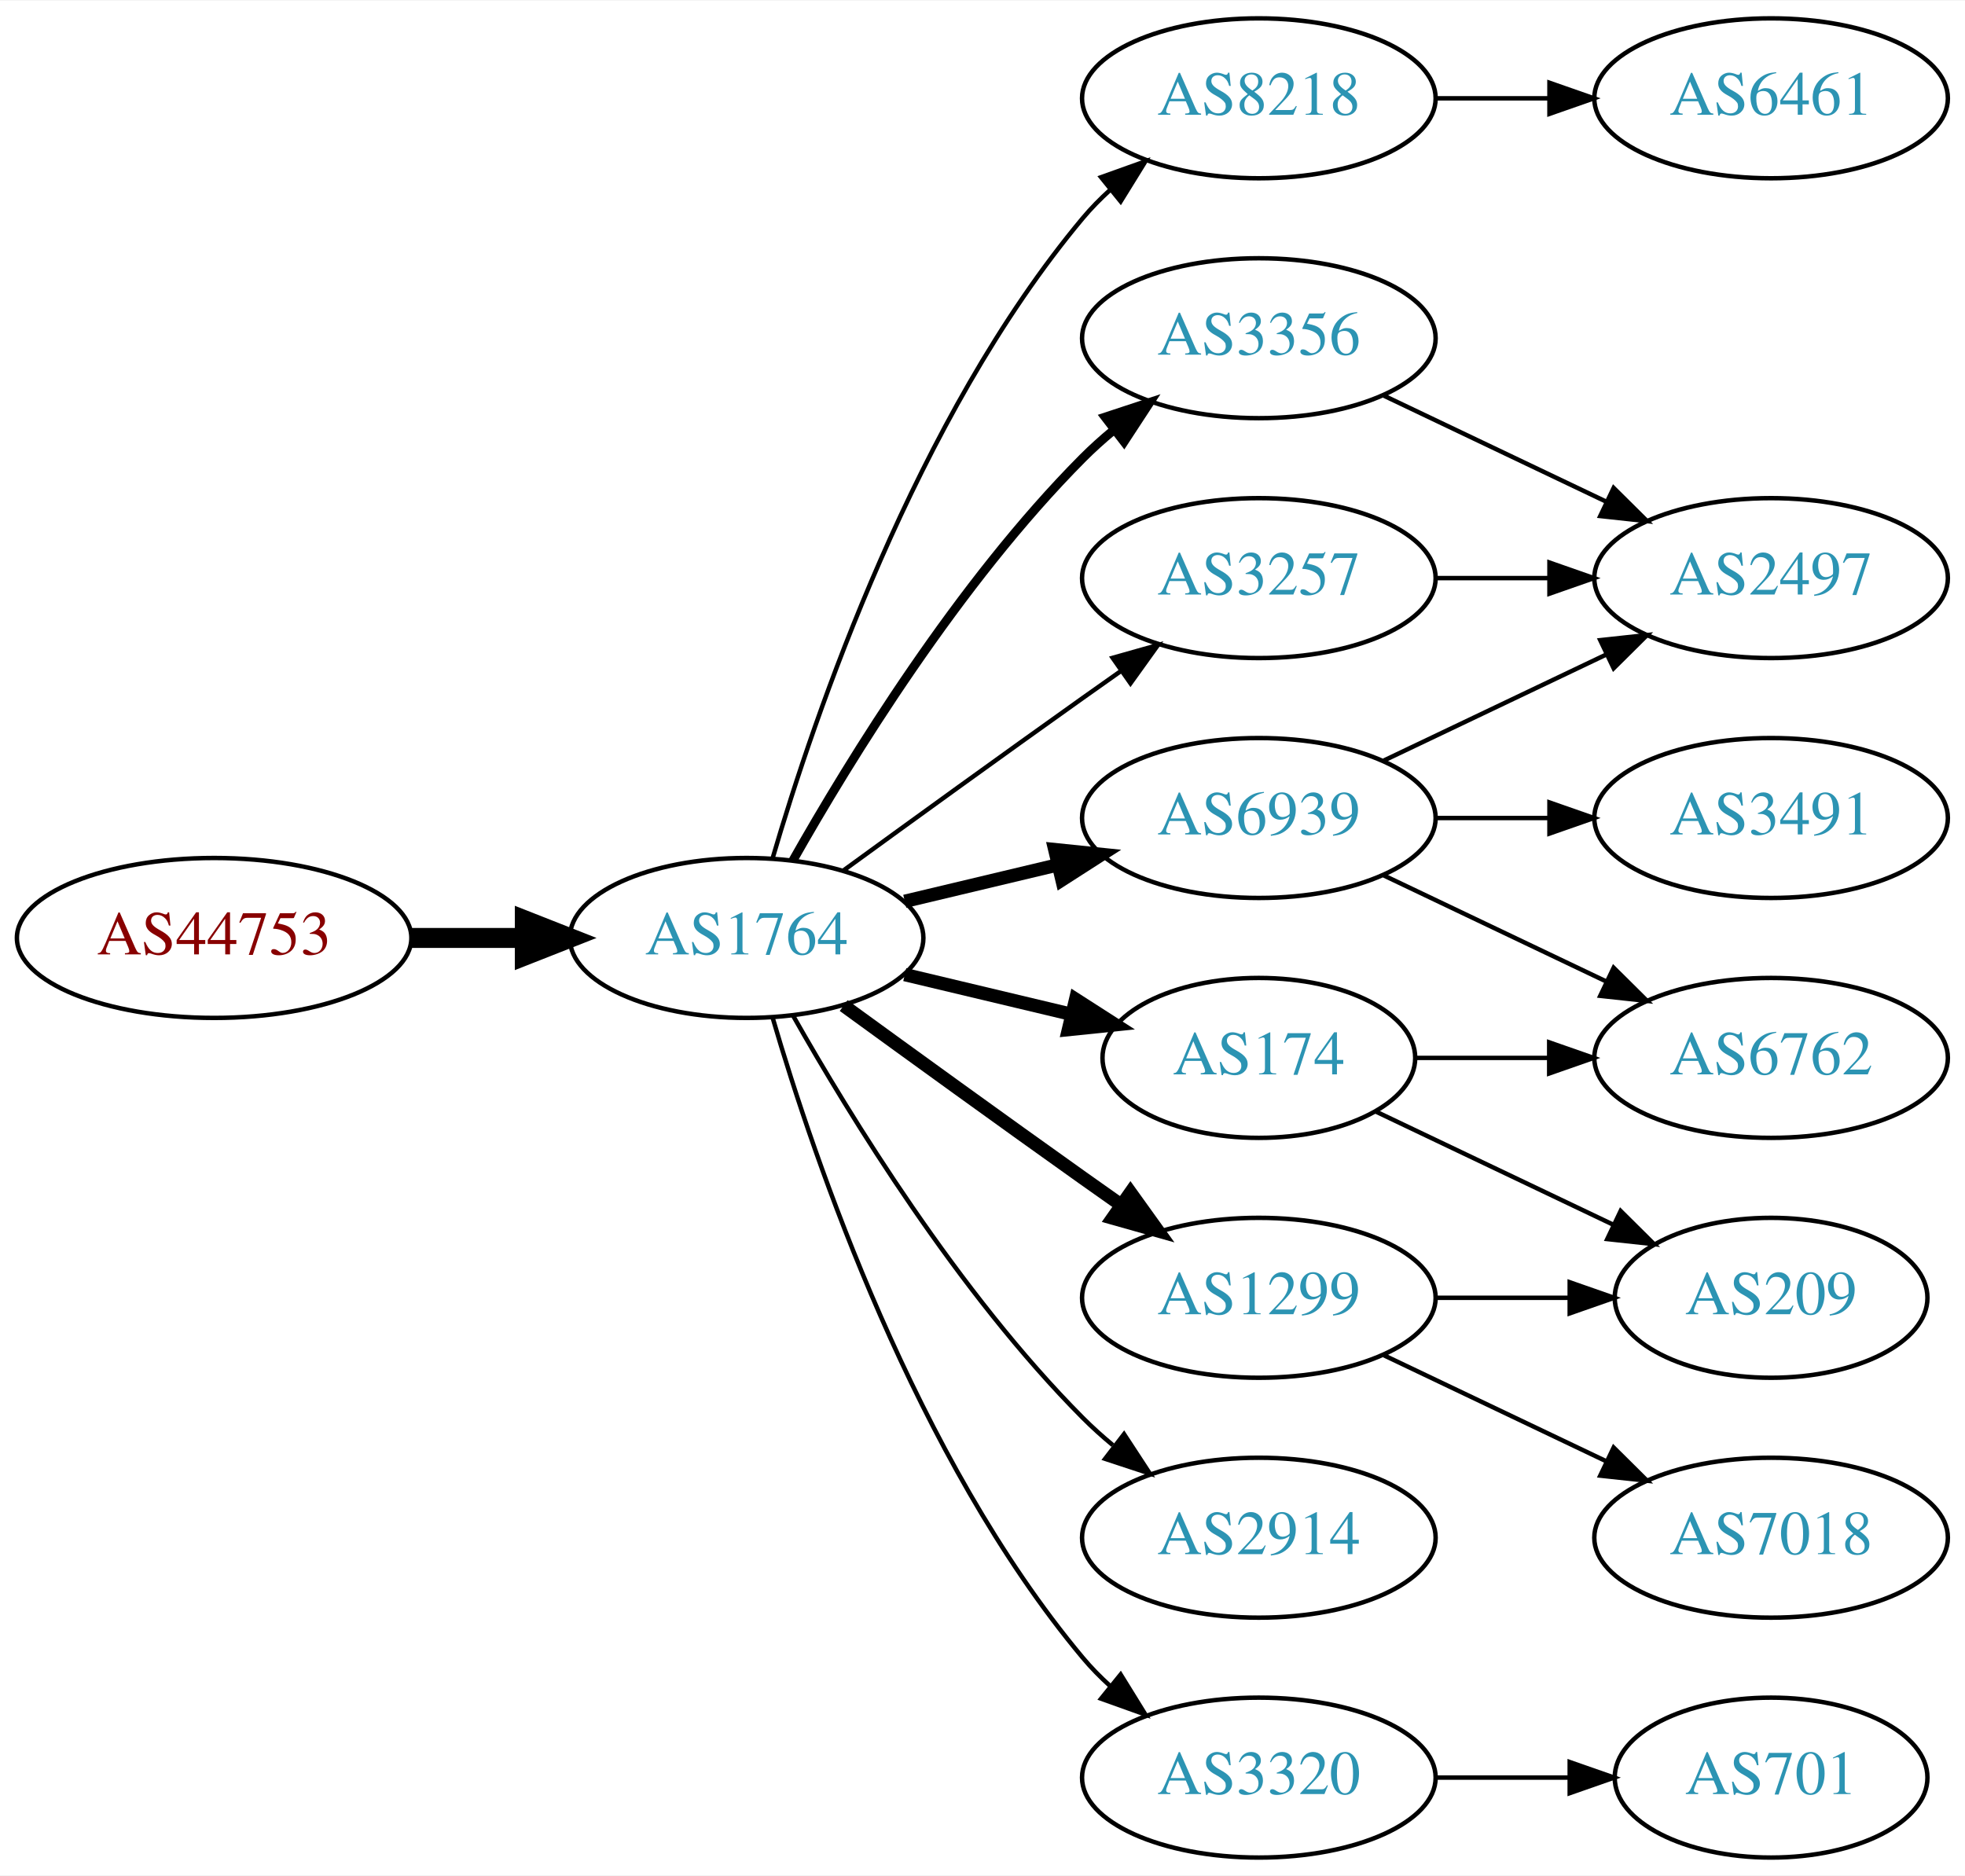
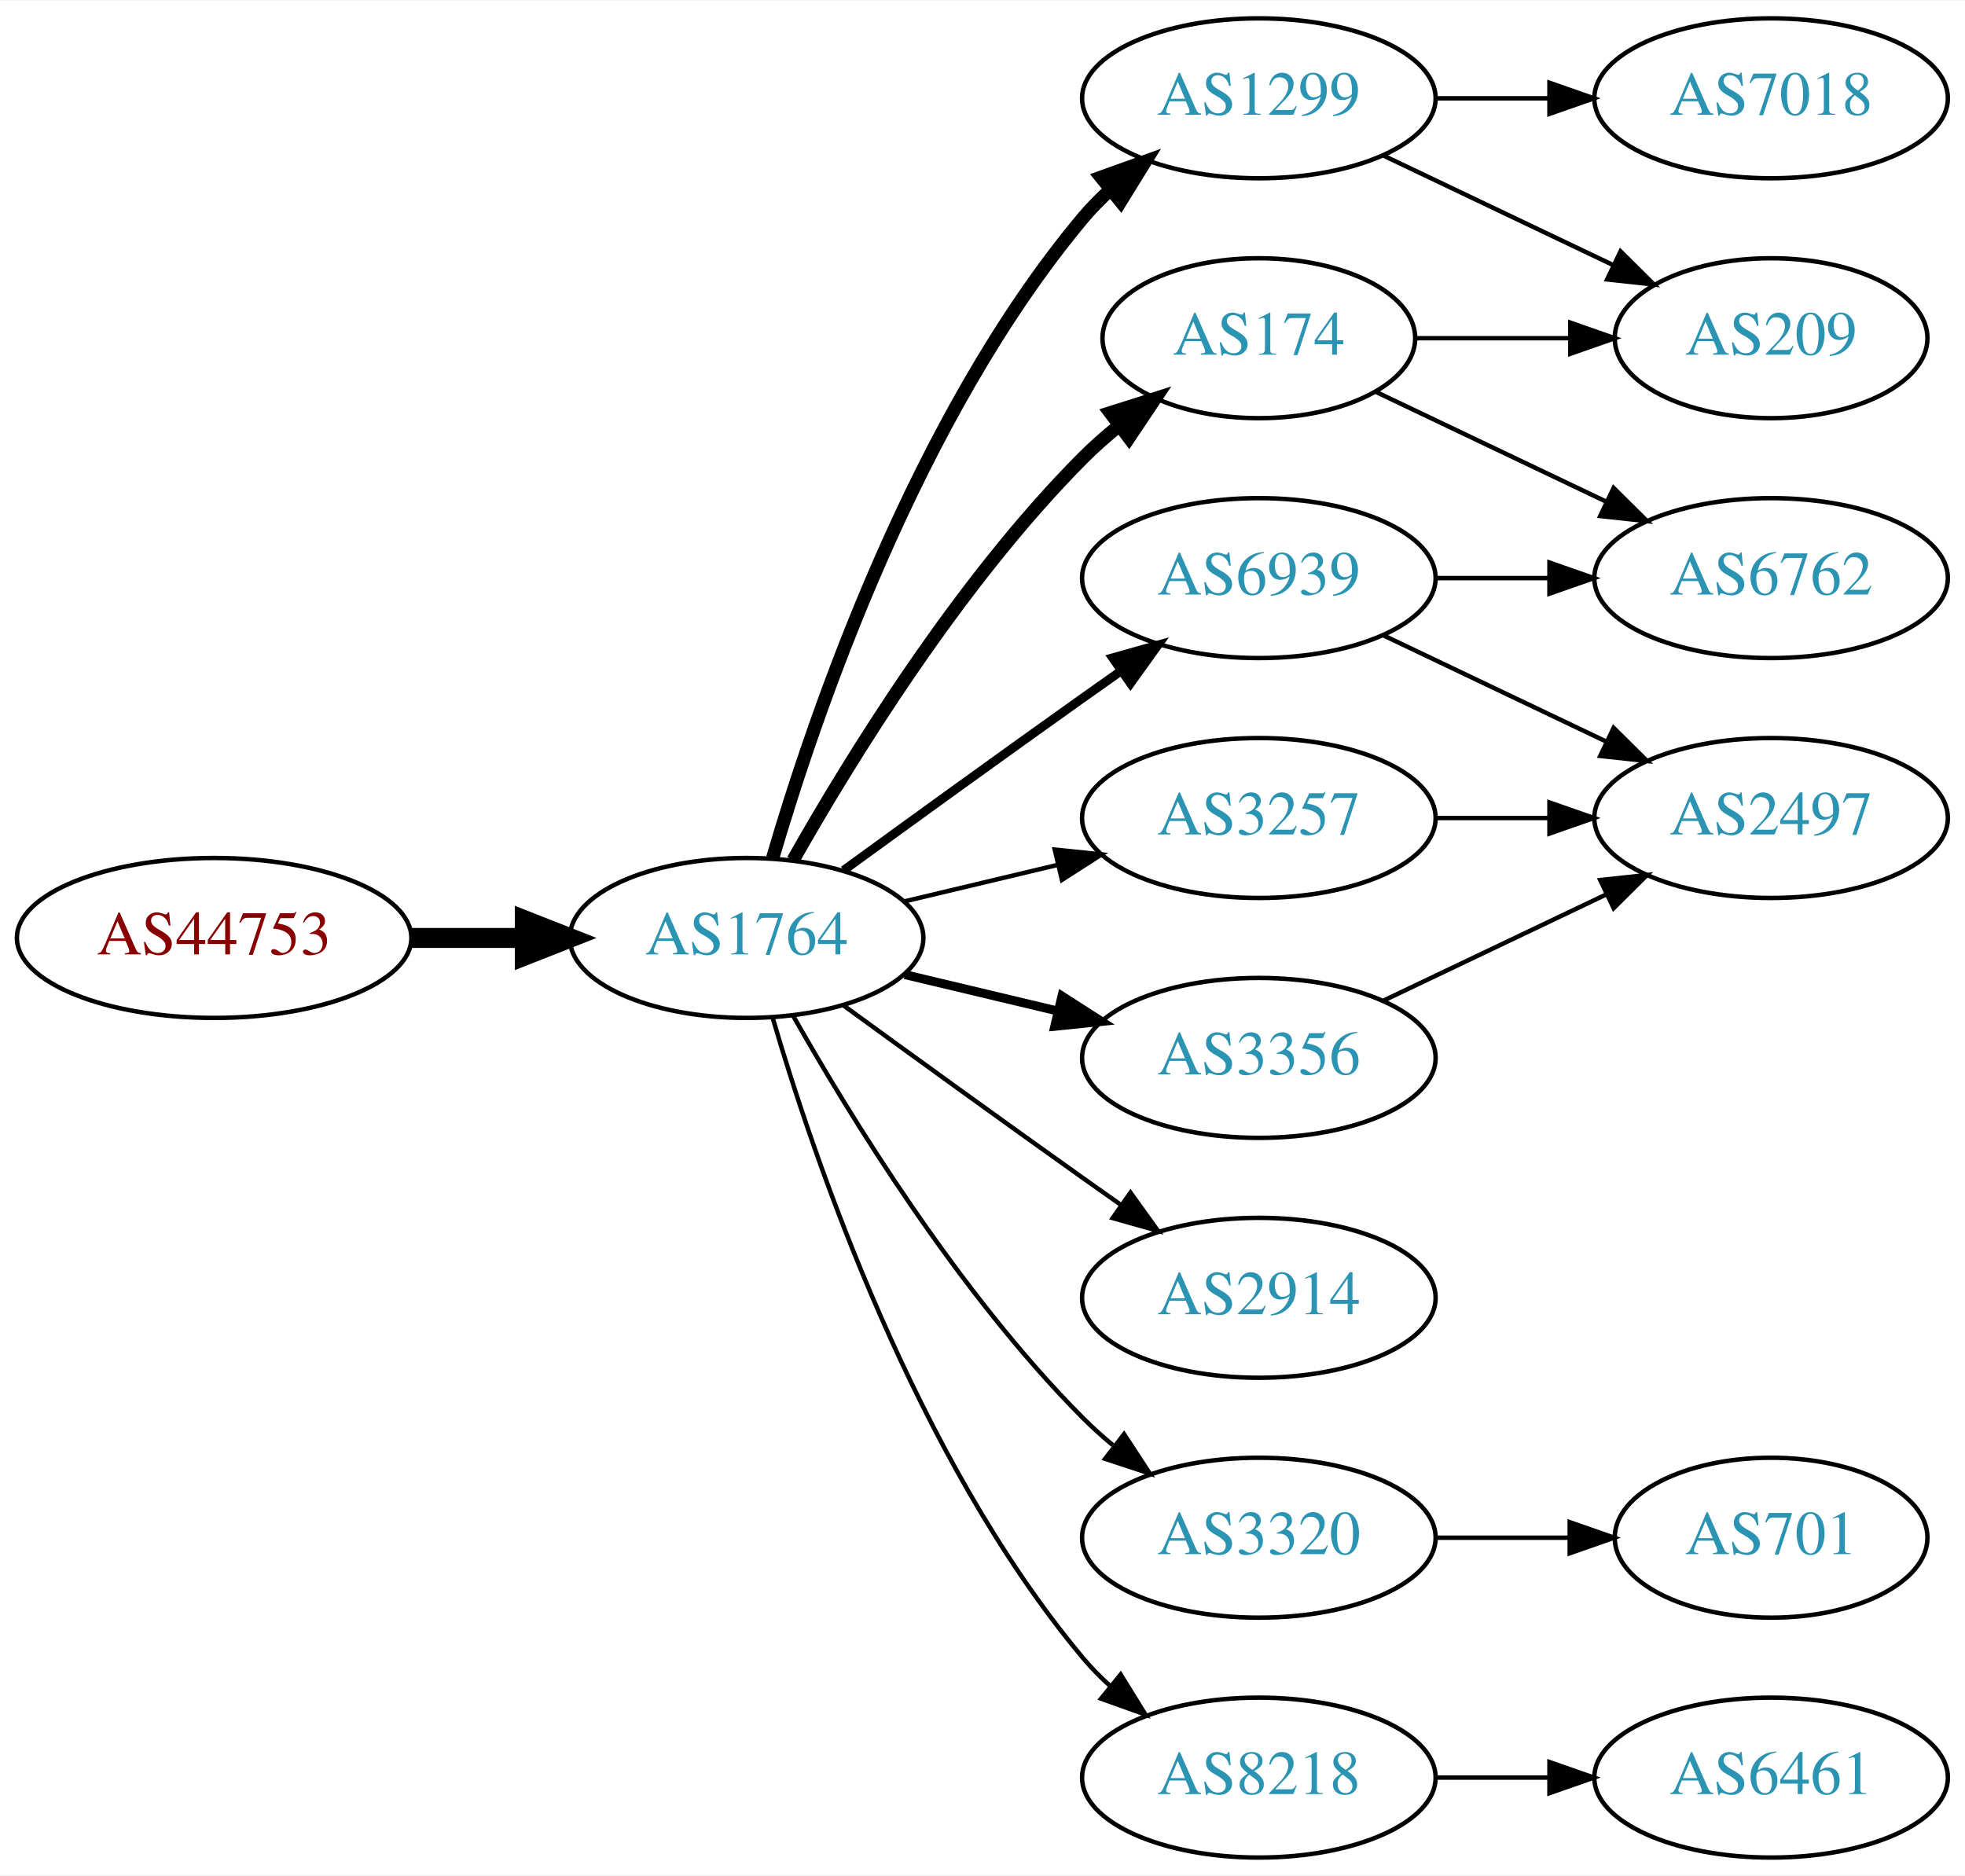
<svg xmlns="http://www.w3.org/2000/svg" xmlns:xlink="http://www.w3.org/1999/xlink" width="442pt" height="422pt" viewBox="0.00 0.00 442.27 422.00">
  <g id="graph0" class="graph" transform="scale(1 1) rotate(0) translate(4 418)">
    <polygon fill="white" stroke="none" points="-4,4 -4,-418 438.271,-418 438.271,4 -4,4" />
    <g id="node1" class="node">
      <g id="a_node1">
        <a xlink:href="/asn/44753" xlink:title="AS44753 ~ Bacher Systems EDV GmbH [AT]">
          <ellipse fill="#ffffff" stroke="black" cx="44.196" cy="-207" rx="44.393" ry="18" />
          <text text-anchor="middle" x="44.196" y="-203.3" font-family="Times,serif" font-size="14.00" fill="#880000">AS44753</text>
        </a>
      </g>
    </g>
    <g id="node2" class="node">
      <g id="a_node2">
        <a xlink:href="/asn/1764" xlink:title="AS1764 ~ NEXTLAYER-AS [AT]">
          <ellipse fill="#ffffff" stroke="black" cx="164.039" cy="-207" rx="39.794" ry="18" />
          <text text-anchor="middle" x="164.039" y="-203.3" font-family="Times,serif" font-size="14.00" fill="#2c94b3">AS1764</text>
        </a>
      </g>
    </g>
    <g id="edge1" class="edge">
      <path fill="none" stroke="black" stroke-width="4.5" d="M88.407,-207C96.72,-207 105.482,-207 113.965,-207" />
      <polygon fill="black" stroke="black" stroke-width="4.5" points="114.123,-210.938 124.123,-207 114.123,-203.063 114.123,-210.938" />
    </g>
    <g id="node3" class="node">
      <g id="a_node3">
-         <a xlink:href="/asn/8218" xlink:title="AS8218 ~ legacy Neotelecoms [FR]">
+         <a xlink:href="/asn/1299" xlink:title="AS1299 ~ Telia Carrier [EU]">
          <ellipse fill="#ffffff" stroke="black" cx="279.332" cy="-396" rx="39.794" ry="18" />
-           <text text-anchor="middle" x="279.332" y="-392.3" font-family="Times,serif" font-size="14.00" fill="#2c94b3">AS8218</text>
+           <text text-anchor="middle" x="279.332" y="-392.3" font-family="Times,serif" font-size="14.00" fill="#2c94b3">AS1299</text>
        </a>
      </g>
    </g>
    <g id="edge2" class="edge">
-       <path fill="none" stroke="black" d="M169.913,-225.002C179.227,-256.844 202.043,-323.981 239.685,-369 241.555,-371.237 243.654,-373.374 245.88,-375.396" />
-       <polygon fill="black" stroke="black" points="243.823,-378.234 253.799,-381.804 248.227,-372.793 243.823,-378.234" />
+       <path fill="none" stroke="black" stroke-width="3" d="M169.913,-225.002C179.227,-256.844 202.043,-323.981 239.685,-369 241.555,-371.237 243.654,-373.374 245.88,-375.396" />
+       <polygon fill="black" stroke="black" stroke-width="3" points="243.823,-378.234 253.799,-381.804 248.227,-372.793 243.823,-378.234" />
    </g>
    <g id="node4" class="node">
      <g id="a_node4">
-         <a xlink:href="/asn/174" xlink:title="AS174 ~ Cogent Communications [US]">
-           <ellipse fill="#ffffff" stroke="black" cx="279.332" cy="-180" rx="35.194" ry="18" />
-           <text text-anchor="middle" x="279.332" y="-176.3" font-family="Times,serif" font-size="14.00" fill="#2c94b3">AS174</text>
+         <a xlink:href="/asn/2914" xlink:title="AS2914 ~ NTT America, Inc. [US]">
+           <ellipse fill="#ffffff" stroke="black" cx="279.332" cy="-126" rx="39.794" ry="18" />
+           <text text-anchor="middle" x="279.332" y="-122.3" font-family="Times,serif" font-size="14.00" fill="#2c94b3">AS2914</text>
        </a>
      </g>
    </g>
    <g id="edge3" class="edge">
-       <path fill="none" stroke="black" stroke-width="3" d="M199.646,-198.752C211.44,-195.942 224.745,-192.771 237.013,-189.847" />
-       <polygon fill="black" stroke="black" stroke-width="3" points="238.101,-193.186 247.018,-187.463 236.479,-186.376 238.101,-193.186" />
+       <path fill="none" stroke="black" d="M185.887,-191.778C200.821,-180.909 221.435,-165.975 239.685,-153 242.506,-150.995 245.449,-148.915 248.397,-146.841" />
+       <polygon fill="black" stroke="black" points="250.443,-149.681 256.621,-141.074 246.424,-143.95 250.443,-149.681" />
    </g>
    <g id="node5" class="node">
      <g id="a_node5">
-         <a xlink:href="/asn/3356" xlink:title="AS3356 ~ Level 3 Parent, LLC [US]">
-           <ellipse fill="#ffffff" stroke="black" cx="279.332" cy="-342" rx="39.794" ry="18" />
-           <text text-anchor="middle" x="279.332" y="-338.3" font-family="Times,serif" font-size="14.00" fill="#2c94b3">AS3356</text>
+         <a xlink:href="/asn/6939" xlink:title="AS6939 ~ Hurricane Electric LLC [US]">
+           <ellipse fill="#ffffff" stroke="black" cx="279.332" cy="-288" rx="39.794" ry="18" />
+           <text text-anchor="middle" x="279.332" y="-284.3" font-family="Times,serif" font-size="14.00" fill="#2c94b3">AS6939</text>
        </a>
      </g>
    </g>
    <g id="edge4" class="edge">
-       <path fill="none" stroke="black" stroke-width="2" d="M174.498,-224.49C187.28,-247.096 211.712,-286.886 239.685,-315 241.796,-317.121 244.092,-319.188 246.477,-321.171" />
-       <polygon fill="black" stroke="black" stroke-width="2" points="244.73,-324.242 254.793,-327.556 248.993,-318.69 244.73,-324.242" />
+       <path fill="none" stroke="black" stroke-width="2" d="M185.887,-222.222C200.821,-233.091 221.435,-248.025 239.685,-261 242.506,-263.005 245.449,-265.085 248.397,-267.159" />
+       <polygon fill="black" stroke="black" stroke-width="2" points="246.424,-270.05 256.621,-272.926 250.443,-264.319 246.424,-270.05" />
    </g>
    <g id="node6" class="node">
      <g id="a_node6">
-         <a xlink:href="/asn/2914" xlink:title="AS2914 ~ NTT America, Inc. [US]">
+         <a xlink:href="/asn/3320" xlink:title="AS3320 ~ DTAG [DE]">
          <ellipse fill="#ffffff" stroke="black" cx="279.332" cy="-72" rx="39.794" ry="18" />
-           <text text-anchor="middle" x="279.332" y="-68.3" font-family="Times,serif" font-size="14.00" fill="#2c94b3">AS2914</text>
+           <text text-anchor="middle" x="279.332" y="-68.3" font-family="Times,serif" font-size="14.00" fill="#2c94b3">AS3320</text>
        </a>
      </g>
    </g>
    <g id="edge5" class="edge">
      <path fill="none" stroke="black" d="M174.498,-189.51C187.28,-166.904 211.712,-127.114 239.685,-99 241.796,-96.879 244.092,-94.812 246.477,-92.829" />
      <polygon fill="black" stroke="black" points="248.993,-95.31 254.793,-86.444 244.73,-89.758 248.993,-95.31" />
    </g>
    <g id="node7" class="node">
      <g id="a_node7">
-         <a xlink:href="/asn/6939" xlink:title="AS6939 ~ Hurricane Electric LLC [US]">
+         <a xlink:href="/asn/3257" xlink:title="AS3257 ~ GTT [DE]">
          <ellipse fill="#ffffff" stroke="black" cx="279.332" cy="-234" rx="39.794" ry="18" />
-           <text text-anchor="middle" x="279.332" y="-230.3" font-family="Times,serif" font-size="14.00" fill="#2c94b3">AS6939</text>
+           <text text-anchor="middle" x="279.332" y="-230.3" font-family="Times,serif" font-size="14.00" fill="#2c94b3">AS3257</text>
        </a>
      </g>
    </g>
    <g id="edge6" class="edge">
-       <path fill="none" stroke="black" stroke-width="3" d="M199.646,-215.248C210.517,-217.838 222.671,-220.735 234.114,-223.462" />
-       <polygon fill="black" stroke="black" stroke-width="3" points="233.397,-226.889 243.936,-225.803 235.02,-220.08 233.397,-226.889" />
+       <path fill="none" stroke="black" d="M199.646,-215.248C210.517,-217.838 222.671,-220.735 234.114,-223.462" />
+       <polygon fill="black" stroke="black" points="233.397,-226.889 243.936,-225.803 235.02,-220.08 233.397,-226.889" />
    </g>
    <g id="node8" class="node">
      <g id="a_node8">
-         <a xlink:href="/asn/3257" xlink:title="AS3257 ~ GTT [DE]">
-           <ellipse fill="#ffffff" stroke="black" cx="279.332" cy="-288" rx="39.794" ry="18" />
-           <text text-anchor="middle" x="279.332" y="-284.3" font-family="Times,serif" font-size="14.00" fill="#2c94b3">AS3257</text>
+         <a xlink:href="/asn/3356" xlink:title="AS3356 ~ Level 3 Parent, LLC [US]">
+           <ellipse fill="#ffffff" stroke="black" cx="279.332" cy="-180" rx="39.794" ry="18" />
+           <text text-anchor="middle" x="279.332" y="-176.3" font-family="Times,serif" font-size="14.00" fill="#2c94b3">AS3356</text>
        </a>
      </g>
    </g>
    <g id="edge7" class="edge">
-       <path fill="none" stroke="black" d="M185.887,-222.222C200.821,-233.091 221.435,-248.025 239.685,-261 242.506,-263.005 245.449,-265.085 248.397,-267.159" />
-       <polygon fill="black" stroke="black" points="246.424,-270.05 256.621,-272.926 250.443,-264.319 246.424,-270.05" />
+       <path fill="none" stroke="black" stroke-width="2" d="M199.646,-198.752C210.517,-196.162 222.671,-193.265 234.114,-190.538" />
+       <polygon fill="black" stroke="black" stroke-width="2" points="235.02,-193.92 243.936,-188.197 233.397,-187.111 235.02,-193.92" />
    </g>
    <g id="node9" class="node">
      <g id="a_node9">
-         <a xlink:href="/asn/1299" xlink:title="AS1299 ~ Telia Carrier [EU]">
-           <ellipse fill="#ffffff" stroke="black" cx="279.332" cy="-126" rx="39.794" ry="18" />
-           <text text-anchor="middle" x="279.332" y="-122.3" font-family="Times,serif" font-size="14.00" fill="#2c94b3">AS1299</text>
+         <a xlink:href="/asn/174" xlink:title="AS174 ~ Cogent Communications [US]">
+           <ellipse fill="#ffffff" stroke="black" cx="279.332" cy="-342" rx="35.194" ry="18" />
+           <text text-anchor="middle" x="279.332" y="-338.3" font-family="Times,serif" font-size="14.00" fill="#2c94b3">AS174</text>
        </a>
      </g>
    </g>
    <g id="edge8" class="edge">
-       <path fill="none" stroke="black" stroke-width="3" d="M185.887,-191.778C200.821,-180.909 221.435,-165.975 239.685,-153 242.506,-150.995 245.449,-148.915 248.397,-146.841" />
-       <polygon fill="black" stroke="black" stroke-width="3" points="250.443,-149.681 256.621,-141.074 246.424,-143.95 250.443,-149.681" />
+       <path fill="none" stroke="black" stroke-width="3" d="M174.498,-224.49C187.28,-247.096 211.712,-286.886 239.685,-315 242.185,-317.513 244.946,-319.949 247.807,-322.261" />
+       <polygon fill="black" stroke="black" stroke-width="3" points="245.905,-325.21 256.004,-328.413 250.108,-319.611 245.905,-325.21" />
    </g>
    <g id="node10" class="node">
      <g id="a_node10">
-         <a xlink:href="/asn/3320" xlink:title="AS3320 ~ DTAG [DE]">
+         <a xlink:href="/asn/8218" xlink:title="AS8218 ~ legacy Neotelecoms [FR]">
          <ellipse fill="#ffffff" stroke="black" cx="279.332" cy="-18" rx="39.794" ry="18" />
-           <text text-anchor="middle" x="279.332" y="-14.3" font-family="Times,serif" font-size="14.00" fill="#2c94b3">AS3320</text>
+           <text text-anchor="middle" x="279.332" y="-14.3" font-family="Times,serif" font-size="14.00" fill="#2c94b3">AS8218</text>
        </a>
      </g>
    </g>
    <g id="edge9" class="edge">
      <path fill="none" stroke="black" d="M169.913,-188.998C179.227,-157.156 202.043,-90.019 239.685,-45 241.555,-42.763 243.654,-40.626 245.88,-38.604" />
      <polygon fill="black" stroke="black" points="248.227,-41.208 253.799,-32.196 243.823,-35.766 248.227,-41.208" />
    </g>
    <g id="node11" class="node">
      <g id="a_node11">
-         <a xlink:href="/asn/6461" xlink:title="AS6461 ~ Zayo Bandwidth [US]">
+         <a xlink:href="/asn/209" xlink:title="AS209 ~ CenturyLink Communications, LLC [US]">
+           <ellipse fill="#ffffff" stroke="black" cx="394.625" cy="-342" rx="35.194" ry="18" />
+           <text text-anchor="middle" x="394.625" y="-338.3" font-family="Times,serif" font-size="14.00" fill="#2c94b3">AS209</text>
+         </a>
+       </g>
+     </g>
+     <g id="edge10" class="edge">
+       <path fill="none" stroke="black" d="M307.468,-383.066C322.9,-375.71 342.385,-366.423 358.92,-358.541" />
+       <polygon fill="black" stroke="black" points="360.741,-361.551 368.262,-354.089 357.729,-355.232 360.741,-361.551" />
+     </g>
+     <g id="node12" class="node">
+       <g id="a_node12">
+         <a xlink:href="/asn/7018" xlink:title="AS7018 ~ AT&amp;T Services, Inc. [US]">
          <ellipse fill="#ffffff" stroke="black" cx="394.625" cy="-396" rx="39.794" ry="18" />
-           <text text-anchor="middle" x="394.625" y="-392.3" font-family="Times,serif" font-size="14.00" fill="#2c94b3">AS6461</text>
-         </a>
-       </g>
-     </g>
-     <g id="edge10" class="edge">
+           <text text-anchor="middle" x="394.625" y="-392.3" font-family="Times,serif" font-size="14.00" fill="#2c94b3">AS7018</text>
+         </a>
+       </g>
+     </g>
+     <g id="edge11" class="edge">
      <path fill="none" stroke="black" d="M319.004,-396C327.207,-396 335.971,-396 344.503,-396" />
      <polygon fill="black" stroke="black" points="344.742,-399.5 354.742,-396 344.742,-392.5 344.742,-399.5" />
    </g>
-     <g id="node12" class="node">
-       <g id="a_node12">
-         <a xlink:href="/asn/6762" xlink:title="AS6762 ~ TELECOM ITALIA SPARKLE S.p.A. [IT]">
-           <ellipse fill="#ffffff" stroke="black" cx="394.625" cy="-180" rx="39.794" ry="18" />
-           <text text-anchor="middle" x="394.625" y="-176.3" font-family="Times,serif" font-size="14.00" fill="#2c94b3">AS6762</text>
-         </a>
-       </g>
-     </g>
-     <g id="edge11" class="edge">
-       <path fill="none" stroke="black" d="M314.631,-180C324.008,-180 334.358,-180 344.393,-180" />
-       <polygon fill="black" stroke="black" points="344.681,-183.5 354.681,-180 344.681,-176.5 344.681,-183.5" />
-     </g>
    <g id="node13" class="node">
      <g id="a_node13">
-         <a xlink:href="/asn/209" xlink:title="AS209 ~ CenturyLink Communications, LLC [US]">
-           <ellipse fill="#ffffff" stroke="black" cx="394.625" cy="-126" rx="35.194" ry="18" />
-           <text text-anchor="middle" x="394.625" y="-122.3" font-family="Times,serif" font-size="14.00" fill="#2c94b3">AS209</text>
+         <a xlink:href="/asn/6762" xlink:title="AS6762 ~ TELECOM ITALIA SPARKLE S.p.A. [IT]">
+           <ellipse fill="#ffffff" stroke="black" cx="394.625" cy="-288" rx="39.794" ry="18" />
+           <text text-anchor="middle" x="394.625" y="-284.3" font-family="Times,serif" font-size="14.00" fill="#2c94b3">AS6762</text>
        </a>
      </g>
    </g>
    <g id="edge12" class="edge">
-       <path fill="none" stroke="black" d="M305.757,-167.881C321.5,-160.378 341.922,-150.644 359.115,-142.449" />
-       <polygon fill="black" stroke="black" points="360.763,-145.54 368.284,-138.078 357.751,-139.221 360.763,-145.54" />
+       <path fill="none" stroke="black" d="M319.004,-288C327.207,-288 335.971,-288 344.503,-288" />
+       <polygon fill="black" stroke="black" points="344.742,-291.5 354.742,-288 344.742,-284.5 344.742,-291.5" />
+     </g>
+     <g id="node14" class="node">
+       <g id="a_node14">
+         <a xlink:href="/asn/2497" xlink:title="AS2497 ~ Internet Initiative Japan Inc. [JP]">
+           <ellipse fill="#ffffff" stroke="black" cx="394.625" cy="-234" rx="39.794" ry="18" />
+           <text text-anchor="middle" x="394.625" y="-230.3" font-family="Times,serif" font-size="14.00" fill="#2c94b3">AS2497</text>
+         </a>
+       </g>
+     </g>
+     <g id="edge13" class="edge">
+       <path fill="none" stroke="black" d="M307.468,-275.066C322.462,-267.919 341.283,-258.948 357.506,-251.215" />
+       <polygon fill="black" stroke="black" points="359.188,-254.291 366.71,-246.829 356.177,-247.972 359.188,-254.291" />
    </g>
    <g id="node15" class="node">
      <g id="a_node15">
-         <a xlink:href="/asn/2497" xlink:title="AS2497 ~ Internet Initiative Japan Inc. [JP]">
-           <ellipse fill="#ffffff" stroke="black" cx="394.625" cy="-288" rx="39.794" ry="18" />
-           <text text-anchor="middle" x="394.625" y="-284.3" font-family="Times,serif" font-size="14.00" fill="#2c94b3">AS2497</text>
-         </a>
-       </g>
-     </g>
-     <g id="edge17" class="edge">
-       <path fill="none" stroke="black" d="M307.468,-329.066C322.462,-321.919 341.283,-312.948 357.506,-305.215" />
-       <polygon fill="black" stroke="black" points="359.188,-308.291 366.71,-300.829 356.177,-301.972 359.188,-308.291" />
+         <a xlink:href="/asn/701" xlink:title="AS701 ~ UUNET [US]">
+           <ellipse fill="#ffffff" stroke="black" cx="394.625" cy="-72" rx="35.194" ry="18" />
+           <text text-anchor="middle" x="394.625" y="-68.3" font-family="Times,serif" font-size="14.00" fill="#2c94b3">AS701</text>
+         </a>
+       </g>
+     </g>
+     <g id="edge14" class="edge">
+       <path fill="none" stroke="black" d="M319.004,-72C328.709,-72 339.2,-72 349.163,-72" />
+       <polygon fill="black" stroke="black" points="349.299,-75.5 359.299,-72 349.299,-68.5 349.299,-75.5" />
    </g>
    <g id="edge15" class="edge">
-       <path fill="none" stroke="black" d="M307.468,-221.066C322.462,-213.919 341.283,-204.948 357.506,-197.215" />
-       <polygon fill="black" stroke="black" points="359.188,-200.291 366.71,-192.829 356.177,-193.972 359.188,-200.291" />
-     </g>
-     <g id="node14" class="node">
-       <g id="a_node14">
-         <a xlink:href="/asn/3491" xlink:title="AS3491 ~ PCCW Global, Inc. [US]">
-           <ellipse fill="#ffffff" stroke="black" cx="394.625" cy="-234" rx="39.794" ry="18" />
-           <text text-anchor="middle" x="394.625" y="-230.3" font-family="Times,serif" font-size="14.00" fill="#2c94b3">AS3491</text>
-         </a>
-       </g>
-     </g>
-     <g id="edge13" class="edge">
      <path fill="none" stroke="black" d="M319.004,-234C327.207,-234 335.971,-234 344.503,-234" />
      <polygon fill="black" stroke="black" points="344.742,-237.5 354.742,-234 344.742,-230.5 344.742,-237.5" />
    </g>
-     <g id="edge14" class="edge">
-       <path fill="none" stroke="black" d="M307.468,-246.934C322.462,-254.081 341.283,-263.052 357.506,-270.785" />
-       <polygon fill="black" stroke="black" points="356.177,-274.028 366.71,-275.171 359.188,-267.709 356.177,-274.028" />
-     </g>
    <g id="edge16" class="edge">
-       <path fill="none" stroke="black" d="M319.004,-288C327.207,-288 335.971,-288 344.503,-288" />
-       <polygon fill="black" stroke="black" points="344.742,-291.5 354.742,-288 344.742,-284.5 344.742,-291.5" />
+       <path fill="none" stroke="black" d="M307.468,-192.934C322.462,-200.081 341.283,-209.052 357.506,-216.785" />
+       <polygon fill="black" stroke="black" points="356.177,-220.028 366.71,-221.171 359.188,-213.709 356.177,-220.028" />
    </g>
    <g id="edge18" class="edge">
-       <path fill="none" stroke="black" d="M319.004,-126C328.709,-126 339.2,-126 349.163,-126" />
-       <polygon fill="black" stroke="black" points="349.299,-129.5 359.299,-126 349.299,-122.5 349.299,-129.5" />
+       <path fill="none" stroke="black" d="M314.631,-342C325.501,-342 337.678,-342 349.156,-342" />
+       <polygon fill="black" stroke="black" points="349.442,-345.5 359.442,-342 349.442,-338.5 349.442,-345.5" />
+     </g>
+     <g id="edge17" class="edge">
+       <path fill="none" stroke="black" d="M305.757,-329.881C321.059,-322.587 340.783,-313.186 357.665,-305.14" />
+       <polygon fill="black" stroke="black" points="359.184,-308.293 366.705,-300.831 356.172,-301.974 359.184,-308.293" />
    </g>
    <g id="node16" class="node">
      <g id="a_node16">
-         <a xlink:href="/asn/7018" xlink:title="AS7018 ~ AT&amp;T Services, Inc. [US]">
-           <ellipse fill="#ffffff" stroke="black" cx="394.625" cy="-72" rx="39.794" ry="18" />
-           <text text-anchor="middle" x="394.625" y="-68.3" font-family="Times,serif" font-size="14.00" fill="#2c94b3">AS7018</text>
+         <a xlink:href="/asn/6461" xlink:title="AS6461 ~ Zayo Bandwidth [US]">
+           <ellipse fill="#ffffff" stroke="black" cx="394.625" cy="-18" rx="39.794" ry="18" />
+           <text text-anchor="middle" x="394.625" y="-14.3" font-family="Times,serif" font-size="14.00" fill="#2c94b3">AS6461</text>
        </a>
      </g>
    </g>
    <g id="edge19" class="edge">
-       <path fill="none" stroke="black" d="M307.468,-113.066C322.462,-105.919 341.283,-96.948 357.506,-89.215" />
-       <polygon fill="black" stroke="black" points="359.188,-92.291 366.71,-84.829 356.177,-85.972 359.188,-92.291" />
-     </g>
-     <g id="node17" class="node">
-       <g id="a_node17">
-         <a xlink:href="/asn/701" xlink:title="AS701 ~ UUNET [US]">
-           <ellipse fill="#ffffff" stroke="black" cx="394.625" cy="-18" rx="35.194" ry="18" />
-           <text text-anchor="middle" x="394.625" y="-14.3" font-family="Times,serif" font-size="14.00" fill="#2c94b3">AS701</text>
-         </a>
-       </g>
-     </g>
-     <g id="edge20" class="edge">
-       <path fill="none" stroke="black" d="M319.004,-18C328.709,-18 339.2,-18 349.163,-18" />
-       <polygon fill="black" stroke="black" points="349.299,-21.5 359.299,-18 349.299,-14.5 349.299,-21.5" />
+       <path fill="none" stroke="black" d="M319.004,-18C327.207,-18 335.971,-18 344.503,-18" />
+       <polygon fill="black" stroke="black" points="344.742,-21.5 354.742,-18 344.742,-14.5 344.742,-21.5" />
    </g>
  </g>
</svg>
